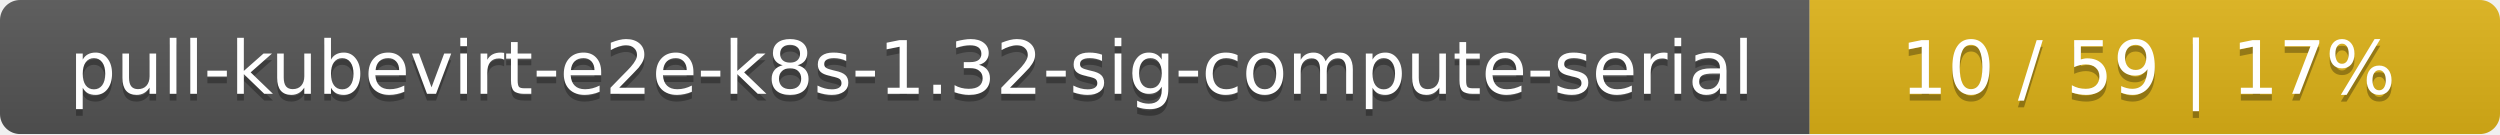
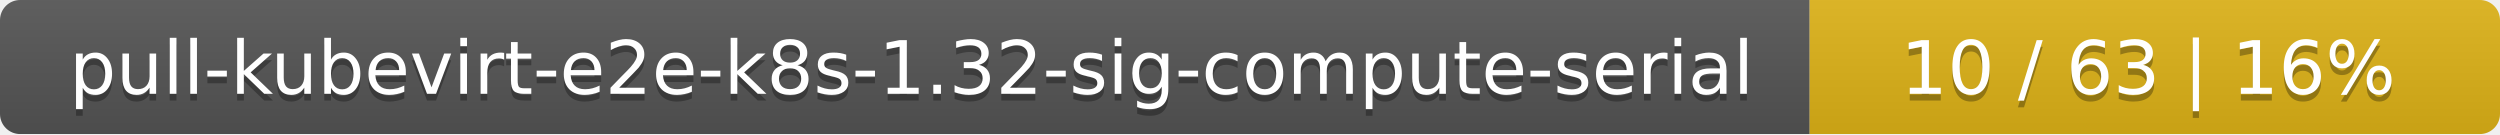
<svg xmlns="http://www.w3.org/2000/svg" width="373" height="20">
  <linearGradient id="smooth" x2="0" y2="100%">
    <stop offset="0" stop-color="#bbb" stop-opacity=".1" />
    <stop offset="1" stop-opacity=".1" />
  </linearGradient>
  <mask id="round">
    <rect width="373" height="20" rx="3" fill="#fff" />
  </mask>
  <g mask="url(#round)">
    <rect width="270" height="20" fill="#555" />
    <rect x="270" width="103" height="20" fill="#dfb317" />
    <rect width="373" height="20" fill="url(#smooth)" />
  </g>
  <g fill="#fff" text-anchor="middle" font-family="DejaVu Sans,Verdana,Geneva,sans-serif" font-size="11">
    <text x="136" y="15" fill="#010101" fill-opacity=".3">pull-kubevirt-e2e-k8s-1.32-sig-compute-serial</text>
    <text x="136" y="14">pull-kubevirt-e2e-k8s-1.32-sig-compute-serial</text>
-     <text x="320.5" y="15" fill="#010101" fill-opacity=".3">10 / 59    |    17%</text>
-     <text x="320.5" y="14">10 / 59    |    17%</text>
+     <text x="320.5" y="15" fill="#010101" fill-opacity=".3">10 / 63    |    16%</text>
+     <text x="320.5" y="14">10 / 63    |    16%</text>
  </g>
</svg>
